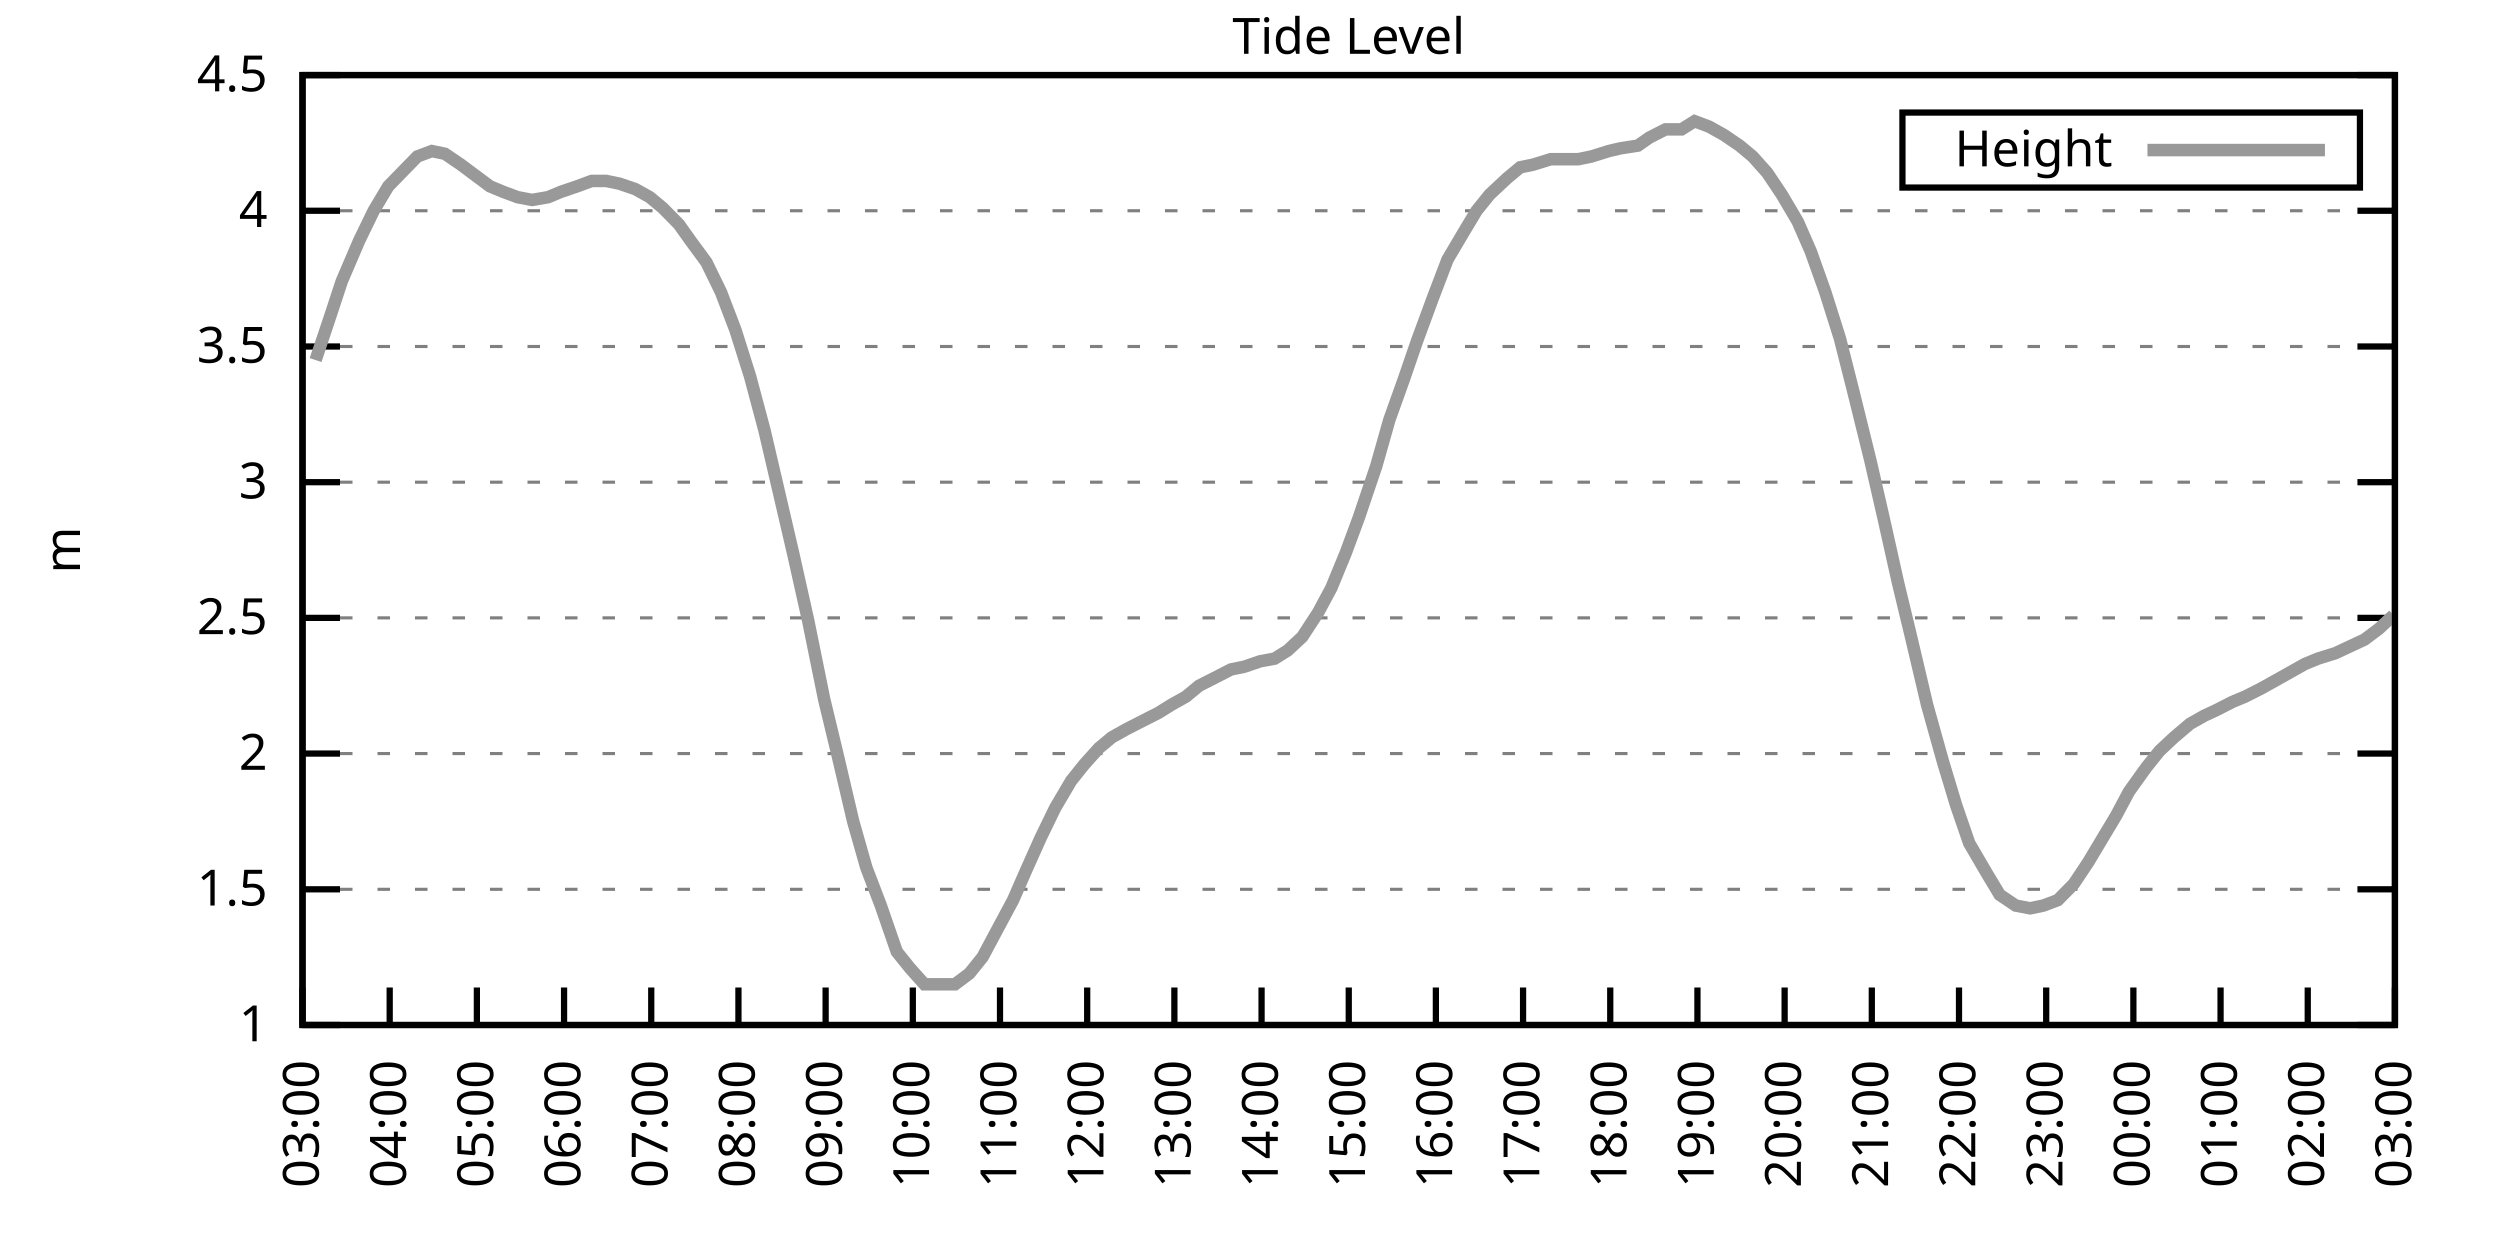
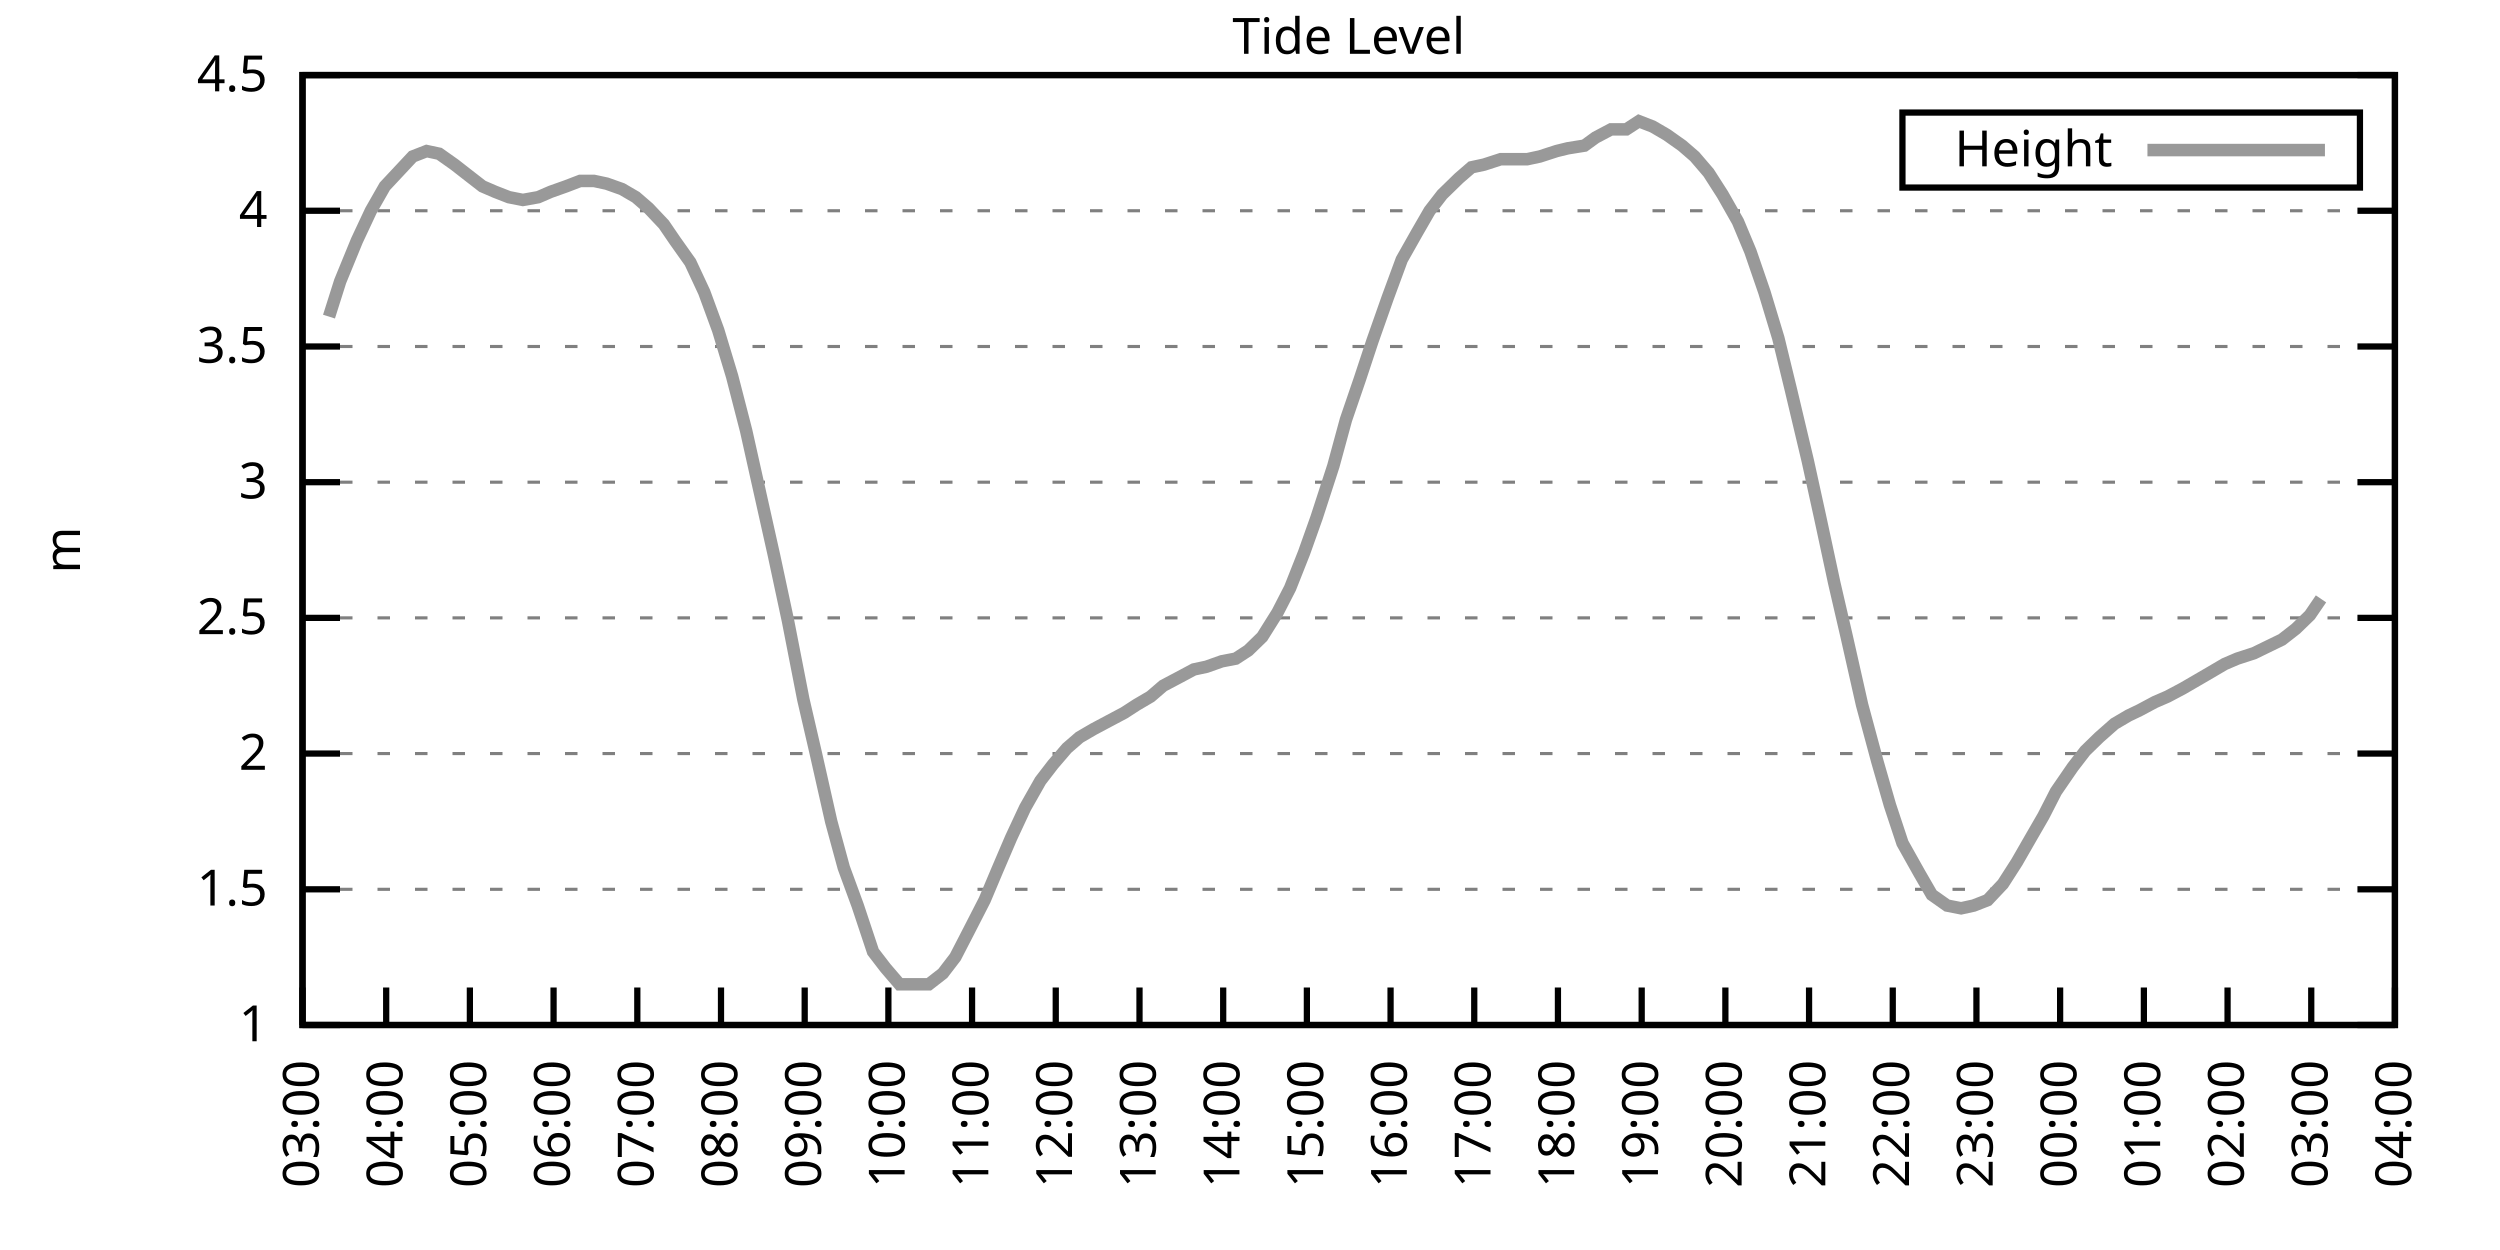
<svg xmlns="http://www.w3.org/2000/svg" xmlns:xlink="http://www.w3.org/1999/xlink" width="400" height="200" viewBox="0 0 400 200">
  <g id="gnuplot_canvas">
    <rect x="0" y="0" width="400" height="200" fill="none" />
    <defs>
      <circle id="gpDot" r="0.5" stroke-width="0.5" stroke="currentColor" />
      <path id="gpPt0" stroke-width="0.333" stroke="currentColor" d="M-1,0 h2 M0,-1 v2" />
      <path id="gpPt1" stroke-width="0.333" stroke="currentColor" d="M-1,-1 L1,1 M1,-1 L-1,1" />
      <path id="gpPt2" stroke-width="0.333" stroke="currentColor" d="M-1,0 L1,0 M0,-1 L0,1 M-1,-1 L1,1 M-1,1 L1,-1" />
      <rect id="gpPt3" stroke-width="0.333" stroke="currentColor" x="-1" y="-1" width="2" height="2" />
      <rect id="gpPt4" stroke-width="0.333" stroke="currentColor" fill="currentColor" x="-1" y="-1" width="2" height="2" />
      <circle id="gpPt5" stroke-width="0.333" stroke="currentColor" cx="0" cy="0" r="1" />
      <use xlink:href="#gpPt5" id="gpPt6" fill="currentColor" stroke="none" />
      <path id="gpPt7" stroke-width="0.333" stroke="currentColor" d="M0,-1.33 L-1.33,0.67 L1.33,0.67 z" />
      <use xlink:href="#gpPt7" id="gpPt8" fill="currentColor" stroke="none" />
      <use xlink:href="#gpPt7" id="gpPt9" stroke="currentColor" transform="rotate(180)" />
      <use xlink:href="#gpPt9" id="gpPt10" fill="currentColor" stroke="none" />
      <use xlink:href="#gpPt3" id="gpPt11" stroke="currentColor" transform="rotate(45)" />
      <use xlink:href="#gpPt11" id="gpPt12" fill="currentColor" stroke="none" />
      <path id="gpPt13" stroke-width="0.333" stroke="currentColor" d="M0,1.330 L1.265,0.411 L0.782,-1.067 L-0.782,-1.076 L-1.265,0.411 z" />
      <use xlink:href="#gpPt13" id="gpPt14" fill="currentColor" stroke="none" />
      <filter id="textbox" filterUnits="objectBoundingBox" x="0" y="0" height="1" width="1">
        <feFlood flood-color="white" flood-opacity="1" result="bgnd" />
        <feComposite in="SourceGraphic" in2="bgnd" operator="atop" />
      </filter>
      <filter id="greybox" filterUnits="objectBoundingBox" x="0" y="0" height="1" width="1">
        <feFlood flood-color="lightgrey" flood-opacity="1" result="grey" />
        <feComposite in="SourceGraphic" in2="grey" operator="atop" />
      </filter>
    </defs>
    <g fill="none" color="white" stroke="currentColor" stroke-width="1.00" stroke-linecap="butt" stroke-linejoin="miter">
</g>
    <g fill="none" color="black" stroke="currentColor" stroke-width="1.00" stroke-linecap="butt" stroke-linejoin="miter">
      <g stroke="none" shape-rendering="crispEdges">
        <polygon fill="rgb(255, 255, 255)" points="48.40,164.00 383.18,164.00 383.18,12.02 48.40,12.02 " />
      </g>
    </g>
    <g fill="none" color="black" stroke="currentColor" stroke-width="1.00" stroke-linecap="butt" stroke-linejoin="miter">
</g>
    <g fill="none" color="black" stroke="black" stroke-width="0.50" stroke-linecap="butt" stroke-linejoin="miter">
</g>
    <g fill="none" color="gray" stroke="currentColor" stroke-width="0.50" stroke-linecap="butt" stroke-linejoin="miter">
      <path stroke="gray" stroke-dasharray="2,4" class="gridline" d="M48.40,164.00 L383.19,164.00  " />
    </g>
    <g fill="none" color="gray" stroke="gray" stroke-width="1.00" stroke-linecap="butt" stroke-linejoin="miter">
</g>
    <g fill="none" color="black" stroke="currentColor" stroke-width="1.00" stroke-linecap="butt" stroke-linejoin="miter">
      <path stroke="black" d="M48.40,164.00 L54.40,164.00 M383.19,164.00 L377.19,164.00  " />
      <g transform="translate(42.80,166.60)" stroke="none" fill="black" font-family="Sans" font-size="8.00" text-anchor="end">
        <text>
          <tspan font-family="Sans"> 1</tspan>
        </text>
      </g>
    </g>
    <g fill="none" color="black" stroke="currentColor" stroke-width="1.00" stroke-linecap="butt" stroke-linejoin="miter">
</g>
    <g fill="none" color="black" stroke="black" stroke-width="0.50" stroke-linecap="butt" stroke-linejoin="miter">
</g>
    <g fill="none" color="gray" stroke="currentColor" stroke-width="0.50" stroke-linecap="butt" stroke-linejoin="miter">
      <path stroke="gray" stroke-dasharray="2,4" class="gridline" d="M48.40,142.29 L383.19,142.29  " />
    </g>
    <g fill="none" color="gray" stroke="gray" stroke-width="1.00" stroke-linecap="butt" stroke-linejoin="miter">
</g>
    <g fill="none" color="black" stroke="currentColor" stroke-width="1.00" stroke-linecap="butt" stroke-linejoin="miter">
      <path stroke="black" d="M48.40,142.29 L54.40,142.29 M383.19,142.29 L377.19,142.29  " />
      <g transform="translate(42.80,144.89)" stroke="none" fill="black" font-family="Sans" font-size="8.00" text-anchor="end">
        <text>
          <tspan font-family="Sans"> 1.5</tspan>
        </text>
      </g>
    </g>
    <g fill="none" color="black" stroke="currentColor" stroke-width="1.00" stroke-linecap="butt" stroke-linejoin="miter">
</g>
    <g fill="none" color="black" stroke="black" stroke-width="0.50" stroke-linecap="butt" stroke-linejoin="miter">
</g>
    <g fill="none" color="gray" stroke="currentColor" stroke-width="0.50" stroke-linecap="butt" stroke-linejoin="miter">
      <path stroke="gray" stroke-dasharray="2,4" class="gridline" d="M48.40,120.57 L383.19,120.57  " />
    </g>
    <g fill="none" color="gray" stroke="gray" stroke-width="1.00" stroke-linecap="butt" stroke-linejoin="miter">
</g>
    <g fill="none" color="black" stroke="currentColor" stroke-width="1.00" stroke-linecap="butt" stroke-linejoin="miter">
      <path stroke="black" d="M48.40,120.57 L54.40,120.57 M383.19,120.57 L377.19,120.57  " />
      <g transform="translate(42.80,123.17)" stroke="none" fill="black" font-family="Sans" font-size="8.00" text-anchor="end">
        <text>
          <tspan font-family="Sans"> 2</tspan>
        </text>
      </g>
    </g>
    <g fill="none" color="black" stroke="currentColor" stroke-width="1.00" stroke-linecap="butt" stroke-linejoin="miter">
</g>
    <g fill="none" color="black" stroke="black" stroke-width="0.50" stroke-linecap="butt" stroke-linejoin="miter">
</g>
    <g fill="none" color="gray" stroke="currentColor" stroke-width="0.50" stroke-linecap="butt" stroke-linejoin="miter">
      <path stroke="gray" stroke-dasharray="2,4" class="gridline" d="M48.40,98.86 L383.19,98.86  " />
    </g>
    <g fill="none" color="gray" stroke="gray" stroke-width="1.00" stroke-linecap="butt" stroke-linejoin="miter">
</g>
    <g fill="none" color="black" stroke="currentColor" stroke-width="1.00" stroke-linecap="butt" stroke-linejoin="miter">
      <path stroke="black" d="M48.40,98.86 L54.40,98.86 M383.19,98.86 L377.19,98.86  " />
      <g transform="translate(42.80,101.46)" stroke="none" fill="black" font-family="Sans" font-size="8.00" text-anchor="end">
        <text>
          <tspan font-family="Sans"> 2.5</tspan>
        </text>
      </g>
    </g>
    <g fill="none" color="black" stroke="currentColor" stroke-width="1.00" stroke-linecap="butt" stroke-linejoin="miter">
</g>
    <g fill="none" color="black" stroke="black" stroke-width="0.50" stroke-linecap="butt" stroke-linejoin="miter">
</g>
    <g fill="none" color="gray" stroke="currentColor" stroke-width="0.50" stroke-linecap="butt" stroke-linejoin="miter">
      <path stroke="gray" stroke-dasharray="2,4" class="gridline" d="M48.40,77.15 L383.19,77.15  " />
    </g>
    <g fill="none" color="gray" stroke="gray" stroke-width="1.00" stroke-linecap="butt" stroke-linejoin="miter">
</g>
    <g fill="none" color="black" stroke="currentColor" stroke-width="1.00" stroke-linecap="butt" stroke-linejoin="miter">
      <path stroke="black" d="M48.40,77.15 L54.40,77.15 M383.19,77.15 L377.19,77.15  " />
      <g transform="translate(42.80,79.75)" stroke="none" fill="black" font-family="Sans" font-size="8.00" text-anchor="end">
        <text>
          <tspan font-family="Sans"> 3</tspan>
        </text>
      </g>
    </g>
    <g fill="none" color="black" stroke="currentColor" stroke-width="1.00" stroke-linecap="butt" stroke-linejoin="miter">
</g>
    <g fill="none" color="black" stroke="black" stroke-width="0.50" stroke-linecap="butt" stroke-linejoin="miter">
</g>
    <g fill="none" color="gray" stroke="currentColor" stroke-width="0.50" stroke-linecap="butt" stroke-linejoin="miter">
      <path stroke="gray" stroke-dasharray="2,4" class="gridline" d="M48.40,55.44 L383.19,55.44  " />
    </g>
    <g fill="none" color="gray" stroke="gray" stroke-width="1.00" stroke-linecap="butt" stroke-linejoin="miter">
</g>
    <g fill="none" color="black" stroke="currentColor" stroke-width="1.00" stroke-linecap="butt" stroke-linejoin="miter">
      <path stroke="black" d="M48.40,55.44 L54.40,55.44 M383.19,55.44 L377.19,55.44  " />
      <g transform="translate(42.80,58.04)" stroke="none" fill="black" font-family="Sans" font-size="8.00" text-anchor="end">
        <text>
          <tspan font-family="Sans"> 3.5</tspan>
        </text>
      </g>
    </g>
    <g fill="none" color="black" stroke="currentColor" stroke-width="1.00" stroke-linecap="butt" stroke-linejoin="miter">
</g>
    <g fill="none" color="black" stroke="black" stroke-width="0.50" stroke-linecap="butt" stroke-linejoin="miter">
</g>
    <g fill="none" color="gray" stroke="currentColor" stroke-width="0.50" stroke-linecap="butt" stroke-linejoin="miter">
      <path stroke="gray" stroke-dasharray="2,4" class="gridline" d="M48.40,33.72 L383.19,33.72  " />
    </g>
    <g fill="none" color="gray" stroke="gray" stroke-width="1.00" stroke-linecap="butt" stroke-linejoin="miter">
</g>
    <g fill="none" color="black" stroke="currentColor" stroke-width="1.00" stroke-linecap="butt" stroke-linejoin="miter">
      <path stroke="black" d="M48.40,33.72 L54.40,33.72 M383.19,33.72 L377.19,33.72  " />
      <g transform="translate(42.80,36.32)" stroke="none" fill="black" font-family="Sans" font-size="8.00" text-anchor="end">
        <text>
          <tspan font-family="Sans"> 4</tspan>
        </text>
      </g>
    </g>
    <g fill="none" color="black" stroke="currentColor" stroke-width="1.00" stroke-linecap="butt" stroke-linejoin="miter">
</g>
    <g fill="none" color="black" stroke="black" stroke-width="0.50" stroke-linecap="butt" stroke-linejoin="miter">
</g>
    <g fill="none" color="gray" stroke="currentColor" stroke-width="0.50" stroke-linecap="butt" stroke-linejoin="miter">
      <path stroke="gray" stroke-dasharray="2,4" class="gridline" d="M48.40,12.01 L383.19,12.01  " />
    </g>
    <g fill="none" color="gray" stroke="gray" stroke-width="1.00" stroke-linecap="butt" stroke-linejoin="miter">
</g>
    <g fill="none" color="black" stroke="currentColor" stroke-width="1.00" stroke-linecap="butt" stroke-linejoin="miter">
      <path stroke="black" d="M48.40,12.01 L54.40,12.01 M383.19,12.01 L377.19,12.01  " />
      <g transform="translate(42.80,14.61)" stroke="none" fill="black" font-family="Sans" font-size="8.00" text-anchor="end">
        <text>
          <tspan font-family="Sans"> 4.5</tspan>
        </text>
      </g>
    </g>
    <g fill="none" color="black" stroke="currentColor" stroke-width="1.00" stroke-linecap="butt" stroke-linejoin="miter">
      <path stroke="black" d="M48.40,164.00 L48.40,158.00  " />
      <g transform="translate(51.00,169.60) rotate(270.00)" stroke="none" fill="black" font-family="Sans" font-size="8.00" text-anchor="end">
        <text>
          <tspan font-family="Sans">03:00</tspan>
        </text>
      </g>
    </g>
    <g fill="none" color="black" stroke="currentColor" stroke-width="1.00" stroke-linecap="butt" stroke-linejoin="miter">
-       <path stroke="black" d="M62.35,164.00 L62.35,158.00  " />
-       <g transform="translate(64.95,169.60) rotate(270.00)" stroke="none" fill="black" font-family="Sans" font-size="8.00" text-anchor="end">
+       <path stroke="black" d="M61.79,164.00 L61.79,158.00  " />
+       <g transform="translate(64.39,169.60) rotate(270.00)" stroke="none" fill="black" font-family="Sans" font-size="8.00" text-anchor="end">
        <text>
          <tspan font-family="Sans">04:00</tspan>
        </text>
      </g>
    </g>
    <g fill="none" color="black" stroke="currentColor" stroke-width="1.00" stroke-linecap="butt" stroke-linejoin="miter">
-       <path stroke="black" d="M76.30,164.00 L76.30,158.00  " />
-       <g transform="translate(78.90,169.60) rotate(270.00)" stroke="none" fill="black" font-family="Sans" font-size="8.00" text-anchor="end">
+       <path stroke="black" d="M75.18,164.00 L75.18,158.00  " />
+       <g transform="translate(77.78,169.60) rotate(270.00)" stroke="none" fill="black" font-family="Sans" font-size="8.00" text-anchor="end">
        <text>
          <tspan font-family="Sans">05:00</tspan>
        </text>
      </g>
    </g>
    <g fill="none" color="black" stroke="currentColor" stroke-width="1.00" stroke-linecap="butt" stroke-linejoin="miter">
-       <path stroke="black" d="M90.25,164.00 L90.25,158.00  " />
-       <g transform="translate(92.85,169.60) rotate(270.00)" stroke="none" fill="black" font-family="Sans" font-size="8.00" text-anchor="end">
+       <path stroke="black" d="M88.57,164.00 L88.57,158.00  " />
+       <g transform="translate(91.17,169.60) rotate(270.00)" stroke="none" fill="black" font-family="Sans" font-size="8.00" text-anchor="end">
        <text>
          <tspan font-family="Sans">06:00</tspan>
        </text>
      </g>
    </g>
    <g fill="none" color="black" stroke="currentColor" stroke-width="1.00" stroke-linecap="butt" stroke-linejoin="miter">
-       <path stroke="black" d="M104.20,164.00 L104.20,158.00  " />
-       <g transform="translate(106.80,169.60) rotate(270.00)" stroke="none" fill="black" font-family="Sans" font-size="8.00" text-anchor="end">
+       <path stroke="black" d="M101.97,164.00 L101.97,158.00  " />
+       <g transform="translate(104.57,169.60) rotate(270.00)" stroke="none" fill="black" font-family="Sans" font-size="8.00" text-anchor="end">
        <text>
          <tspan font-family="Sans">07:00</tspan>
        </text>
      </g>
    </g>
    <g fill="none" color="black" stroke="currentColor" stroke-width="1.00" stroke-linecap="butt" stroke-linejoin="miter">
-       <path stroke="black" d="M118.15,164.00 L118.15,158.00  " />
-       <g transform="translate(120.75,169.60) rotate(270.00)" stroke="none" fill="black" font-family="Sans" font-size="8.00" text-anchor="end">
+       <path stroke="black" d="M115.36,164.00 L115.36,158.00  " />
+       <g transform="translate(117.96,169.60) rotate(270.00)" stroke="none" fill="black" font-family="Sans" font-size="8.00" text-anchor="end">
        <text>
          <tspan font-family="Sans">08:00</tspan>
        </text>
      </g>
    </g>
    <g fill="none" color="black" stroke="currentColor" stroke-width="1.00" stroke-linecap="butt" stroke-linejoin="miter">
-       <path stroke="black" d="M132.10,164.00 L132.10,158.00  " />
-       <g transform="translate(134.70,169.60) rotate(270.00)" stroke="none" fill="black" font-family="Sans" font-size="8.00" text-anchor="end">
+       <path stroke="black" d="M128.75,164.00 L128.75,158.00  " />
+       <g transform="translate(131.35,169.60) rotate(270.00)" stroke="none" fill="black" font-family="Sans" font-size="8.00" text-anchor="end">
        <text>
          <tspan font-family="Sans">09:00</tspan>
        </text>
      </g>
    </g>
    <g fill="none" color="black" stroke="currentColor" stroke-width="1.00" stroke-linecap="butt" stroke-linejoin="miter">
-       <path stroke="black" d="M146.05,164.00 L146.05,158.00  " />
-       <g transform="translate(148.65,169.60) rotate(270.00)" stroke="none" fill="black" font-family="Sans" font-size="8.00" text-anchor="end">
+       <path stroke="black" d="M142.14,164.00 L142.14,158.00  " />
+       <g transform="translate(144.74,169.60) rotate(270.00)" stroke="none" fill="black" font-family="Sans" font-size="8.00" text-anchor="end">
        <text>
          <tspan font-family="Sans">10:00</tspan>
        </text>
      </g>
    </g>
    <g fill="none" color="black" stroke="currentColor" stroke-width="1.00" stroke-linecap="butt" stroke-linejoin="miter">
-       <path stroke="black" d="M160.00,164.00 L160.00,158.00  " />
-       <g transform="translate(162.60,169.60) rotate(270.00)" stroke="none" fill="black" font-family="Sans" font-size="8.00" text-anchor="end">
+       <path stroke="black" d="M155.53,164.00 L155.53,158.00  " />
+       <g transform="translate(158.13,169.60) rotate(270.00)" stroke="none" fill="black" font-family="Sans" font-size="8.00" text-anchor="end">
        <text>
          <tspan font-family="Sans">11:00</tspan>
        </text>
      </g>
    </g>
    <g fill="none" color="black" stroke="currentColor" stroke-width="1.00" stroke-linecap="butt" stroke-linejoin="miter">
-       <path stroke="black" d="M173.95,164.00 L173.95,158.00  " />
-       <g transform="translate(176.55,169.60) rotate(270.00)" stroke="none" fill="black" font-family="Sans" font-size="8.00" text-anchor="end">
+       <path stroke="black" d="M168.92,164.00 L168.92,158.00  " />
+       <g transform="translate(171.52,169.60) rotate(270.00)" stroke="none" fill="black" font-family="Sans" font-size="8.00" text-anchor="end">
        <text>
          <tspan font-family="Sans">12:00</tspan>
        </text>
      </g>
    </g>
    <g fill="none" color="black" stroke="currentColor" stroke-width="1.00" stroke-linecap="butt" stroke-linejoin="miter">
-       <path stroke="black" d="M187.90,164.00 L187.90,158.00  " />
-       <g transform="translate(190.50,169.60) rotate(270.00)" stroke="none" fill="black" font-family="Sans" font-size="8.00" text-anchor="end">
+       <path stroke="black" d="M182.32,164.00 L182.32,158.00  " />
+       <g transform="translate(184.92,169.60) rotate(270.00)" stroke="none" fill="black" font-family="Sans" font-size="8.00" text-anchor="end">
        <text>
          <tspan font-family="Sans">13:00</tspan>
        </text>
      </g>
    </g>
    <g fill="none" color="black" stroke="currentColor" stroke-width="1.00" stroke-linecap="butt" stroke-linejoin="miter">
-       <path stroke="black" d="M201.85,164.00 L201.85,158.00  " />
-       <g transform="translate(204.45,169.60) rotate(270.00)" stroke="none" fill="black" font-family="Sans" font-size="8.00" text-anchor="end">
+       <path stroke="black" d="M195.71,164.00 L195.71,158.00  " />
+       <g transform="translate(198.31,169.60) rotate(270.00)" stroke="none" fill="black" font-family="Sans" font-size="8.00" text-anchor="end">
        <text>
          <tspan font-family="Sans">14:00</tspan>
        </text>
      </g>
    </g>
    <g fill="none" color="black" stroke="currentColor" stroke-width="1.00" stroke-linecap="butt" stroke-linejoin="miter">
-       <path stroke="black" d="M215.80,164.00 L215.80,158.00  " />
-       <g transform="translate(218.40,169.60) rotate(270.00)" stroke="none" fill="black" font-family="Sans" font-size="8.00" text-anchor="end">
+       <path stroke="black" d="M209.10,164.00 L209.10,158.00  " />
+       <g transform="translate(211.70,169.60) rotate(270.00)" stroke="none" fill="black" font-family="Sans" font-size="8.00" text-anchor="end">
        <text>
          <tspan font-family="Sans">15:00</tspan>
        </text>
      </g>
    </g>
    <g fill="none" color="black" stroke="currentColor" stroke-width="1.00" stroke-linecap="butt" stroke-linejoin="miter">
-       <path stroke="black" d="M229.74,164.00 L229.74,158.00  " />
-       <g transform="translate(232.34,169.60) rotate(270.00)" stroke="none" fill="black" font-family="Sans" font-size="8.00" text-anchor="end">
+       <path stroke="black" d="M222.49,164.00 L222.49,158.00  " />
+       <g transform="translate(225.09,169.60) rotate(270.00)" stroke="none" fill="black" font-family="Sans" font-size="8.00" text-anchor="end">
        <text>
          <tspan font-family="Sans">16:00</tspan>
        </text>
      </g>
    </g>
    <g fill="none" color="black" stroke="currentColor" stroke-width="1.00" stroke-linecap="butt" stroke-linejoin="miter">
-       <path stroke="black" d="M243.69,164.00 L243.69,158.00  " />
-       <g transform="translate(246.29,169.60) rotate(270.00)" stroke="none" fill="black" font-family="Sans" font-size="8.00" text-anchor="end">
+       <path stroke="black" d="M235.88,164.00 L235.88,158.00  " />
+       <g transform="translate(238.48,169.60) rotate(270.00)" stroke="none" fill="black" font-family="Sans" font-size="8.00" text-anchor="end">
        <text>
          <tspan font-family="Sans">17:00</tspan>
        </text>
      </g>
    </g>
    <g fill="none" color="black" stroke="currentColor" stroke-width="1.00" stroke-linecap="butt" stroke-linejoin="miter">
-       <path stroke="black" d="M257.64,164.00 L257.64,158.00  " />
-       <g transform="translate(260.24,169.60) rotate(270.00)" stroke="none" fill="black" font-family="Sans" font-size="8.00" text-anchor="end">
+       <path stroke="black" d="M249.27,164.00 L249.27,158.00  " />
+       <g transform="translate(251.87,169.60) rotate(270.00)" stroke="none" fill="black" font-family="Sans" font-size="8.00" text-anchor="end">
        <text>
          <tspan font-family="Sans">18:00</tspan>
        </text>
      </g>
    </g>
    <g fill="none" color="black" stroke="currentColor" stroke-width="1.00" stroke-linecap="butt" stroke-linejoin="miter">
-       <path stroke="black" d="M271.59,164.00 L271.59,158.00  " />
-       <g transform="translate(274.19,169.60) rotate(270.00)" stroke="none" fill="black" font-family="Sans" font-size="8.00" text-anchor="end">
+       <path stroke="black" d="M262.67,164.00 L262.67,158.00  " />
+       <g transform="translate(265.27,169.60) rotate(270.00)" stroke="none" fill="black" font-family="Sans" font-size="8.00" text-anchor="end">
        <text>
          <tspan font-family="Sans">19:00</tspan>
        </text>
      </g>
    </g>
    <g fill="none" color="black" stroke="currentColor" stroke-width="1.00" stroke-linecap="butt" stroke-linejoin="miter">
-       <path stroke="black" d="M285.54,164.00 L285.54,158.00  " />
-       <g transform="translate(288.14,169.60) rotate(270.00)" stroke="none" fill="black" font-family="Sans" font-size="8.00" text-anchor="end">
+       <path stroke="black" d="M276.06,164.00 L276.06,158.00  " />
+       <g transform="translate(278.66,169.60) rotate(270.00)" stroke="none" fill="black" font-family="Sans" font-size="8.00" text-anchor="end">
        <text>
          <tspan font-family="Sans">20:00</tspan>
        </text>
      </g>
    </g>
    <g fill="none" color="black" stroke="currentColor" stroke-width="1.00" stroke-linecap="butt" stroke-linejoin="miter">
-       <path stroke="black" d="M299.49,164.00 L299.49,158.00  " />
-       <g transform="translate(302.09,169.60) rotate(270.00)" stroke="none" fill="black" font-family="Sans" font-size="8.00" text-anchor="end">
+       <path stroke="black" d="M289.45,164.00 L289.45,158.00  " />
+       <g transform="translate(292.05,169.60) rotate(270.00)" stroke="none" fill="black" font-family="Sans" font-size="8.00" text-anchor="end">
        <text>
          <tspan font-family="Sans">21:00</tspan>
        </text>
      </g>
    </g>
    <g fill="none" color="black" stroke="currentColor" stroke-width="1.00" stroke-linecap="butt" stroke-linejoin="miter">
-       <path stroke="black" d="M313.44,164.00 L313.44,158.00  " />
-       <g transform="translate(316.04,169.60) rotate(270.00)" stroke="none" fill="black" font-family="Sans" font-size="8.00" text-anchor="end">
+       <path stroke="black" d="M302.84,164.00 L302.84,158.00  " />
+       <g transform="translate(305.44,169.60) rotate(270.00)" stroke="none" fill="black" font-family="Sans" font-size="8.00" text-anchor="end">
        <text>
          <tspan font-family="Sans">22:00</tspan>
        </text>
      </g>
    </g>
    <g fill="none" color="black" stroke="currentColor" stroke-width="1.00" stroke-linecap="butt" stroke-linejoin="miter">
-       <path stroke="black" d="M327.39,164.00 L327.39,158.00  " />
-       <g transform="translate(329.99,169.60) rotate(270.00)" stroke="none" fill="black" font-family="Sans" font-size="8.00" text-anchor="end">
+       <path stroke="black" d="M316.23,164.00 L316.23,158.00  " />
+       <g transform="translate(318.83,169.60) rotate(270.00)" stroke="none" fill="black" font-family="Sans" font-size="8.00" text-anchor="end">
        <text>
          <tspan font-family="Sans">23:00</tspan>
        </text>
      </g>
    </g>
    <g fill="none" color="black" stroke="currentColor" stroke-width="1.00" stroke-linecap="butt" stroke-linejoin="miter">
-       <path stroke="black" d="M341.34,164.00 L341.34,158.00  " />
-       <g transform="translate(343.94,169.60) rotate(270.00)" stroke="none" fill="black" font-family="Sans" font-size="8.00" text-anchor="end">
+       <path stroke="black" d="M329.62,164.00 L329.62,158.00  " />
+       <g transform="translate(332.22,169.60) rotate(270.00)" stroke="none" fill="black" font-family="Sans" font-size="8.00" text-anchor="end">
        <text>
          <tspan font-family="Sans">00:00</tspan>
        </text>
      </g>
    </g>
    <g fill="none" color="black" stroke="currentColor" stroke-width="1.00" stroke-linecap="butt" stroke-linejoin="miter">
-       <path stroke="black" d="M355.29,164.00 L355.29,158.00  " />
-       <g transform="translate(357.89,169.60) rotate(270.00)" stroke="none" fill="black" font-family="Sans" font-size="8.00" text-anchor="end">
+       <path stroke="black" d="M343.02,164.00 L343.02,158.00  " />
+       <g transform="translate(345.62,169.60) rotate(270.00)" stroke="none" fill="black" font-family="Sans" font-size="8.00" text-anchor="end">
        <text>
          <tspan font-family="Sans">01:00</tspan>
        </text>
      </g>
    </g>
    <g fill="none" color="black" stroke="currentColor" stroke-width="1.00" stroke-linecap="butt" stroke-linejoin="miter">
-       <path stroke="black" d="M369.24,164.00 L369.24,158.00  " />
-       <g transform="translate(371.84,169.60) rotate(270.00)" stroke="none" fill="black" font-family="Sans" font-size="8.00" text-anchor="end">
+       <path stroke="black" d="M356.41,164.00 L356.41,158.00  " />
+       <g transform="translate(359.01,169.60) rotate(270.00)" stroke="none" fill="black" font-family="Sans" font-size="8.00" text-anchor="end">
        <text>
          <tspan font-family="Sans">02:00</tspan>
+         </text>
+       </g>
+     </g>
+     <g fill="none" color="black" stroke="currentColor" stroke-width="1.00" stroke-linecap="butt" stroke-linejoin="miter">
+       <path stroke="black" d="M369.80,164.00 L369.80,158.00  " />
+       <g transform="translate(372.40,169.60) rotate(270.00)" stroke="none" fill="black" font-family="Sans" font-size="8.00" text-anchor="end">
+         <text>
+           <tspan font-family="Sans">03:00</tspan>
        </text>
      </g>
    </g>
    <g fill="none" color="black" stroke="currentColor" stroke-width="1.00" stroke-linecap="butt" stroke-linejoin="miter">
      <path stroke="black" d="M383.19,164.00 L383.19,158.00  " />
      <g transform="translate(385.79,169.60) rotate(270.00)" stroke="none" fill="black" font-family="Sans" font-size="8.00" text-anchor="end">
        <text>
-           <tspan font-family="Sans">03:00</tspan>
+           <tspan font-family="Sans">04:00</tspan>
        </text>
      </g>
    </g>
    <g fill="none" color="black" stroke="currentColor" stroke-width="1.00" stroke-linecap="butt" stroke-linejoin="miter">
</g>
    <g fill="none" color="black" stroke="currentColor" stroke-width="1.00" stroke-linecap="butt" stroke-linejoin="miter">
      <path stroke="black" d="M48.40,12.01 L48.40,164.00 L383.19,164.00 L383.19,12.01 L48.40,12.01 Z  " />
    </g>
    <g fill="none" color="black" stroke="currentColor" stroke-width="1.00" stroke-linecap="butt" stroke-linejoin="miter">
</g>
    <g fill="none" color="black" stroke="currentColor" stroke-width="1.00" stroke-linecap="butt" stroke-linejoin="miter">
      <path stroke="black" d="M304.39,30.01 L304.39,18.01 L377.59,18.01 L377.59,30.01 L304.39,30.01 Z  " />
    </g>
    <g id="Tide_level_plot_1">
      <g fill="none" color="white" stroke="black" stroke-width="2.00" stroke-linecap="butt" stroke-linejoin="miter">
</g>
      <g fill="none" color="black" stroke="currentColor" stroke-width="2.00" stroke-linecap="butt" stroke-linejoin="miter">
        <g transform="translate(337.99,26.61)" stroke="none" fill="black" font-family="Sans" font-size="8.00" text-anchor="end">
          <text>
            <tspan font-family="Sans">Height</tspan>
          </text>
        </g>
      </g>
      <g fill="none" color="black" stroke="currentColor" stroke-width="2.00" stroke-linecap="butt" stroke-linejoin="miter">
-         <path stroke="rgb(153, 153, 153)" d="M343.59,24.01 L371.99,24.01 M50.49,57.61 L52.82,50.66 L54.68,45.01 L57.47,38.50 L59.79,33.72 L62.12,29.81   L66.77,25.04 L69.09,24.17 L71.18,24.60 L73.74,26.34 L76.07,28.08 L78.39,29.81 L80.48,30.68 L82.81,31.55   L85.13,31.99 L87.69,31.55 L89.78,30.68 L92.34,29.81 L94.67,28.95 L96.99,28.95 L99.08,29.38 L101.64,30.25   L103.97,31.55 L106.06,33.29 L108.62,35.89 L110.48,38.50 L113.03,41.97 L115.36,46.75 L117.68,52.83 L120.01,60.21   L122.33,68.90 L124.66,78.89 L126.98,88.87 L129.31,99.30 L131.87,111.89 L133.96,120.57 L136.51,131.43 L138.61,138.81   L140.93,144.89 L143.49,152.28 L145.58,154.88 L147.91,157.49 L152.79,157.49 L155.11,155.75 L157.21,153.14 L159.53,148.80   L162.09,144.02 L164.18,139.25 L166.51,134.04 L168.83,129.26 L171.39,124.92 L173.48,122.31 L175.81,119.71 L177.90,117.97   L180.22,116.67 L182.78,115.36 L185.34,114.06 L187.43,112.76 L189.76,111.45 L191.85,109.72 L194.41,108.42 L196.96,107.11   L199.06,106.68 L201.61,105.81 L203.94,105.38 L206.03,104.07 L208.36,101.90 L210.91,97.99 L213.01,94.08 L215.33,88.44   L217.42,82.79 L220.21,74.54 L222.30,67.16 L224.63,60.65 L226.72,54.57 L229.28,47.62 L231.60,41.54 L234.16,37.20   L236.25,33.72 L238.35,31.12 L241.14,28.51 L243.23,26.77 L245.32,26.34 L248.11,25.47 L250.20,25.47 L252.53,25.47   L254.62,25.04 L257.41,24.17 L259.27,23.73 L262.06,23.30 L263.92,22.00 L266.48,20.70 L269.04,20.70 L271.13,19.39   L273.45,20.26 L275.78,21.56 L278.34,23.30 L280.43,25.04 L282.75,27.64 L285.08,31.12 L287.64,35.46 L289.73,40.24   L292.05,46.75 L294.38,54.13 L296.47,62.38 L299.26,73.67 L301.35,82.79 L303.68,93.22 L305.77,101.90 L308.33,112.76   L310.88,121.88 L312.98,128.83 L315.07,134.90 L317.86,139.68 L319.95,143.16 L322.51,144.89 L324.83,145.33 L326.93,144.89   L329.25,144.02 L331.81,141.42 L334.13,137.94 L336.46,134.04 L338.55,130.56 L340.64,126.65 L343.43,122.75 L345.53,120.14   L347.85,117.97 L350.41,115.80 L352.73,114.49 L354.59,113.63 L357.15,112.32 L359.24,111.45 L361.80,110.15 L364.13,108.85   L366.45,107.55 L368.78,106.24 L370.87,105.38 L373.66,104.51 L375.52,103.64 L378.31,102.34 L380.63,100.60 L382.96,98.43    " />
+         <path stroke="rgb(153, 153, 153)" d="M343.59,24.01 L371.99,24.01 M52.64,50.66 L54.43,45.01 L57.10,38.50 L59.34,33.72 L61.57,29.81 L66.03,25.04   L68.26,24.17 L70.27,24.60 L72.73,26.34 L74.96,28.08 L77.19,29.81 L79.20,30.68 L81.43,31.55 L83.66,31.99   L86.12,31.55 L88.13,30.68 L90.58,29.81 L92.82,28.95 L95.05,28.95 L97.06,29.38 L99.51,30.25 L101.74,31.55   L103.75,33.29 L106.21,35.89 L107.99,38.50 L110.45,41.97 L112.68,46.75 L114.91,52.83 L117.14,60.21 L119.38,68.90   L121.61,78.89 L123.84,88.87 L126.07,99.30 L128.53,111.89 L130.54,120.57 L132.99,131.43 L135.00,138.81 L137.23,144.89   L139.69,152.28 L141.69,154.88 L143.93,157.49 L148.61,157.49 L150.85,155.75 L152.85,153.14 L155.09,148.80 L157.54,144.02   L159.55,139.25 L161.78,134.04 L164.01,129.26 L166.47,124.92 L168.48,122.31 L170.71,119.71 L172.72,117.97 L174.95,116.67   L177.41,115.36 L179.86,114.06 L181.87,112.76 L184.10,111.45 L186.11,109.72 L188.57,108.42 L191.02,107.11 L193.03,106.68   L195.48,105.81 L197.72,105.38 L199.73,104.07 L201.96,101.90 L204.41,97.99 L206.42,94.08 L208.65,88.44 L210.66,82.79   L213.34,74.54 L215.35,67.16 L217.58,60.65 L219.59,54.57 L222.04,47.62 L224.28,41.54 L226.73,37.20 L228.74,33.72   L230.75,31.12 L233.43,28.51 L235.44,26.77 L237.44,26.34 L240.12,25.47 L242.13,25.47 L244.36,25.47 L246.37,25.04   L249.05,24.17 L250.84,23.73 L253.51,23.30 L255.30,22.00 L257.76,20.70 L260.21,20.70 L262.22,19.39 L264.45,20.26   L266.68,21.56 L269.14,23.30 L271.15,25.04 L273.38,27.64 L275.61,31.12 L278.07,35.46 L280.07,40.24 L282.31,46.75   L284.54,54.13 L286.55,62.38 L289.23,73.67 L291.23,82.79 L293.47,93.22 L295.48,101.90 L297.93,112.76 L300.39,121.88   L302.39,128.83 L304.40,134.90 L307.08,139.68 L309.09,143.16 L311.54,144.89 L313.78,145.33 L315.79,144.89 L318.02,144.02   L320.47,141.42 L322.70,137.94 L324.94,134.04 L326.95,130.56 L328.95,126.65 L331.63,122.75 L333.64,120.14 L335.87,117.97   L338.33,115.80 L340.56,114.49 L342.35,113.63 L344.80,112.32 L346.81,111.45 L349.26,110.15 L351.50,108.85 L353.73,107.55   L355.96,106.24 L357.97,105.38 L360.65,104.51 L362.43,103.64 L365.11,102.34 L367.34,100.60 L369.58,98.43 L371.36,95.82    " />
      </g>
    </g>
    <g fill="none" color="black" stroke="currentColor" stroke-width="2.00" stroke-linecap="butt" stroke-linejoin="miter">
</g>
    <g fill="none" color="black" stroke="black" stroke-width="1.00" stroke-linecap="butt" stroke-linejoin="miter">
</g>
    <g fill="none" color="black" stroke="currentColor" stroke-width="1.00" stroke-linecap="butt" stroke-linejoin="miter">
      <path stroke="black" d="M48.40,12.01 L48.40,164.00 L383.19,164.00 L383.19,12.01 L48.40,12.01 Z  " />
      <g transform="translate(12.80,88.01) rotate(270.00)" stroke="none" fill="black" font-family="Sans" font-size="8.00" text-anchor="middle">
        <text>
          <tspan font-family="Sans">m</tspan>
        </text>
      </g>
    </g>
    <g fill="none" color="black" stroke="currentColor" stroke-width="1.00" stroke-linecap="butt" stroke-linejoin="miter">
</g>
    <g fill="none" color="black" stroke="currentColor" stroke-width="1.00" stroke-linecap="butt" stroke-linejoin="miter">
      <g transform="translate(215.79,8.61)" stroke="none" fill="black" font-family="Sans" font-size="8.00" text-anchor="middle">
        <text>
          <tspan font-family="Sans">Tide Level</tspan>
        </text>
      </g>
    </g>
    <g fill="none" color="black" stroke="currentColor" stroke-width="1.00" stroke-linecap="butt" stroke-linejoin="miter">
</g>
  </g>
</svg>
